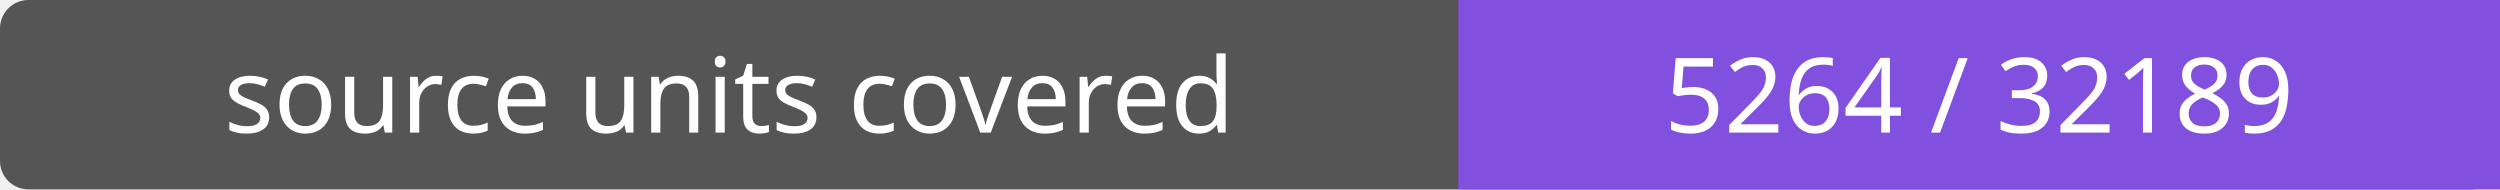
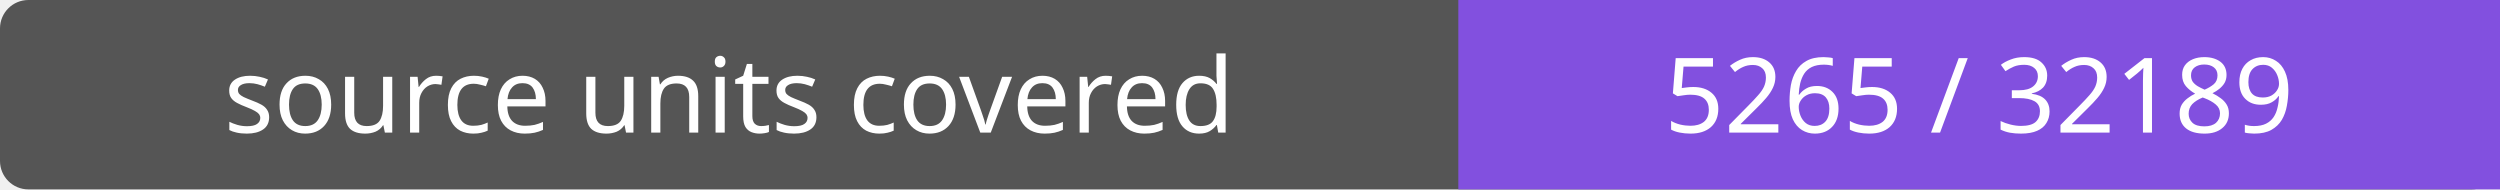
- <svg xmlns="http://www.w3.org/2000/svg" width="264" height="20" role="img" aria-label="source units covered: 5264 / 32189">
+ <svg xmlns="http://www.w3.org/2000/svg" width="264" height="20" role="img" aria-label="source units covered: 5265 / 32189">
  <rect width="264" height="20" rx="3" fill="#555" />
  <path fill="#8250df" d="M154 0h110v20H154z" />
  <g fill="#fff" text-anchor="middle" font-family="Verdana,sans-serif" font-size="11">
    <text x="77.0" y="14">source units covered</text>
-     <text x="209.0" y="14">5264 / 32189</text>
+     <text x="209.0" y="14">5265 / 32189</text>
  </g>
</svg>
